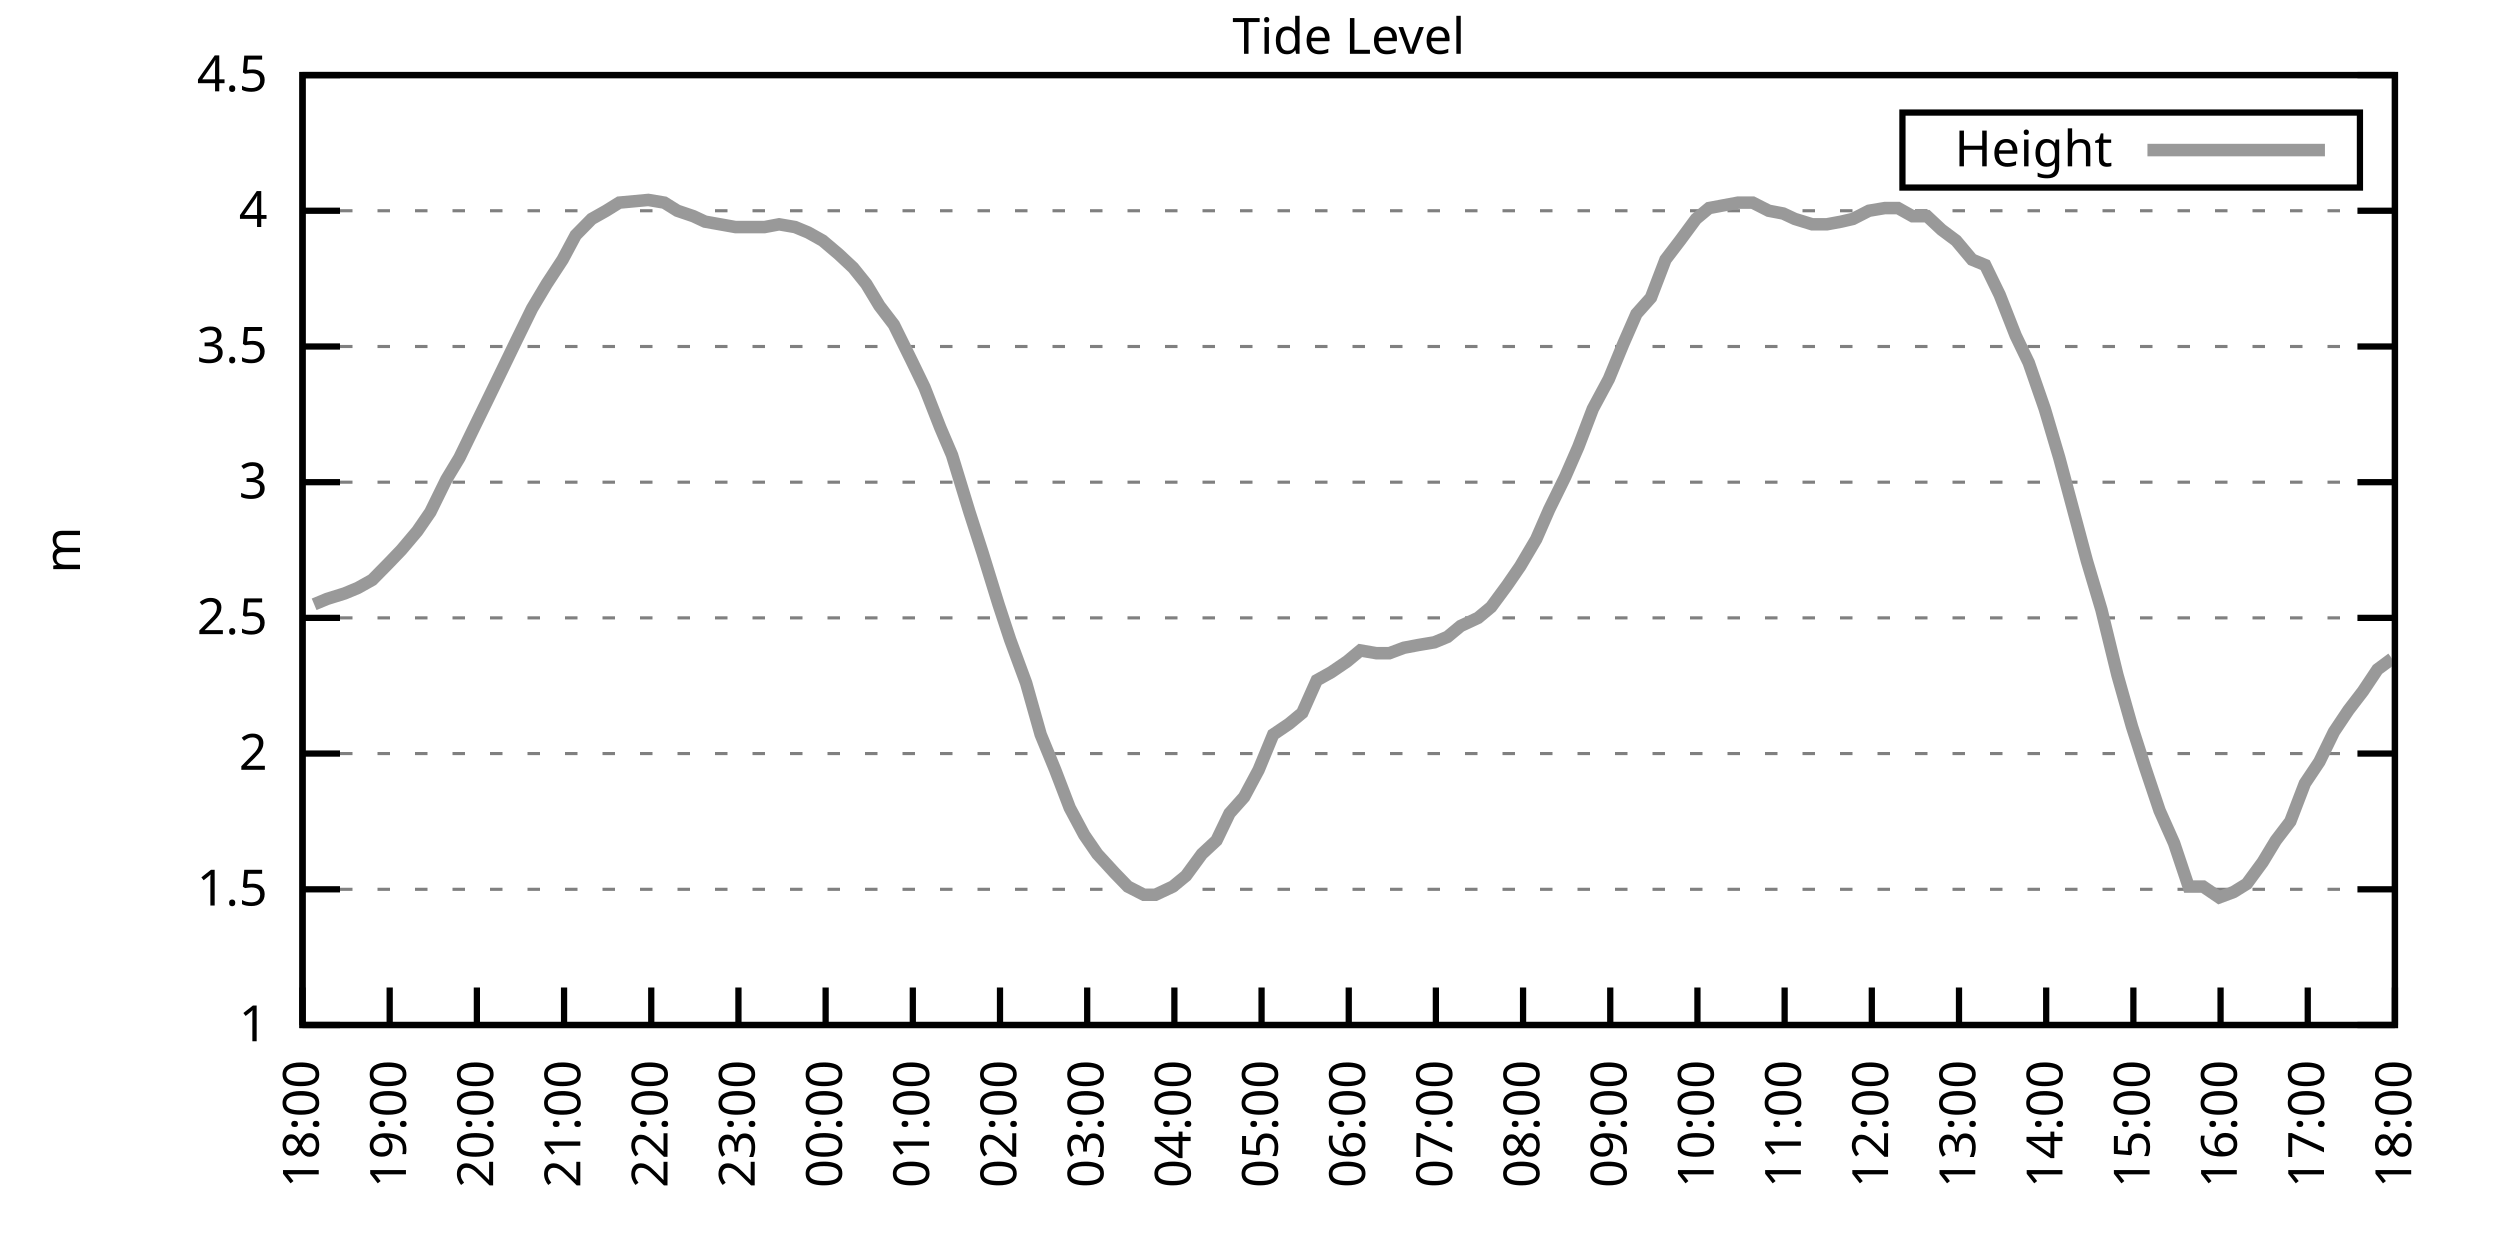
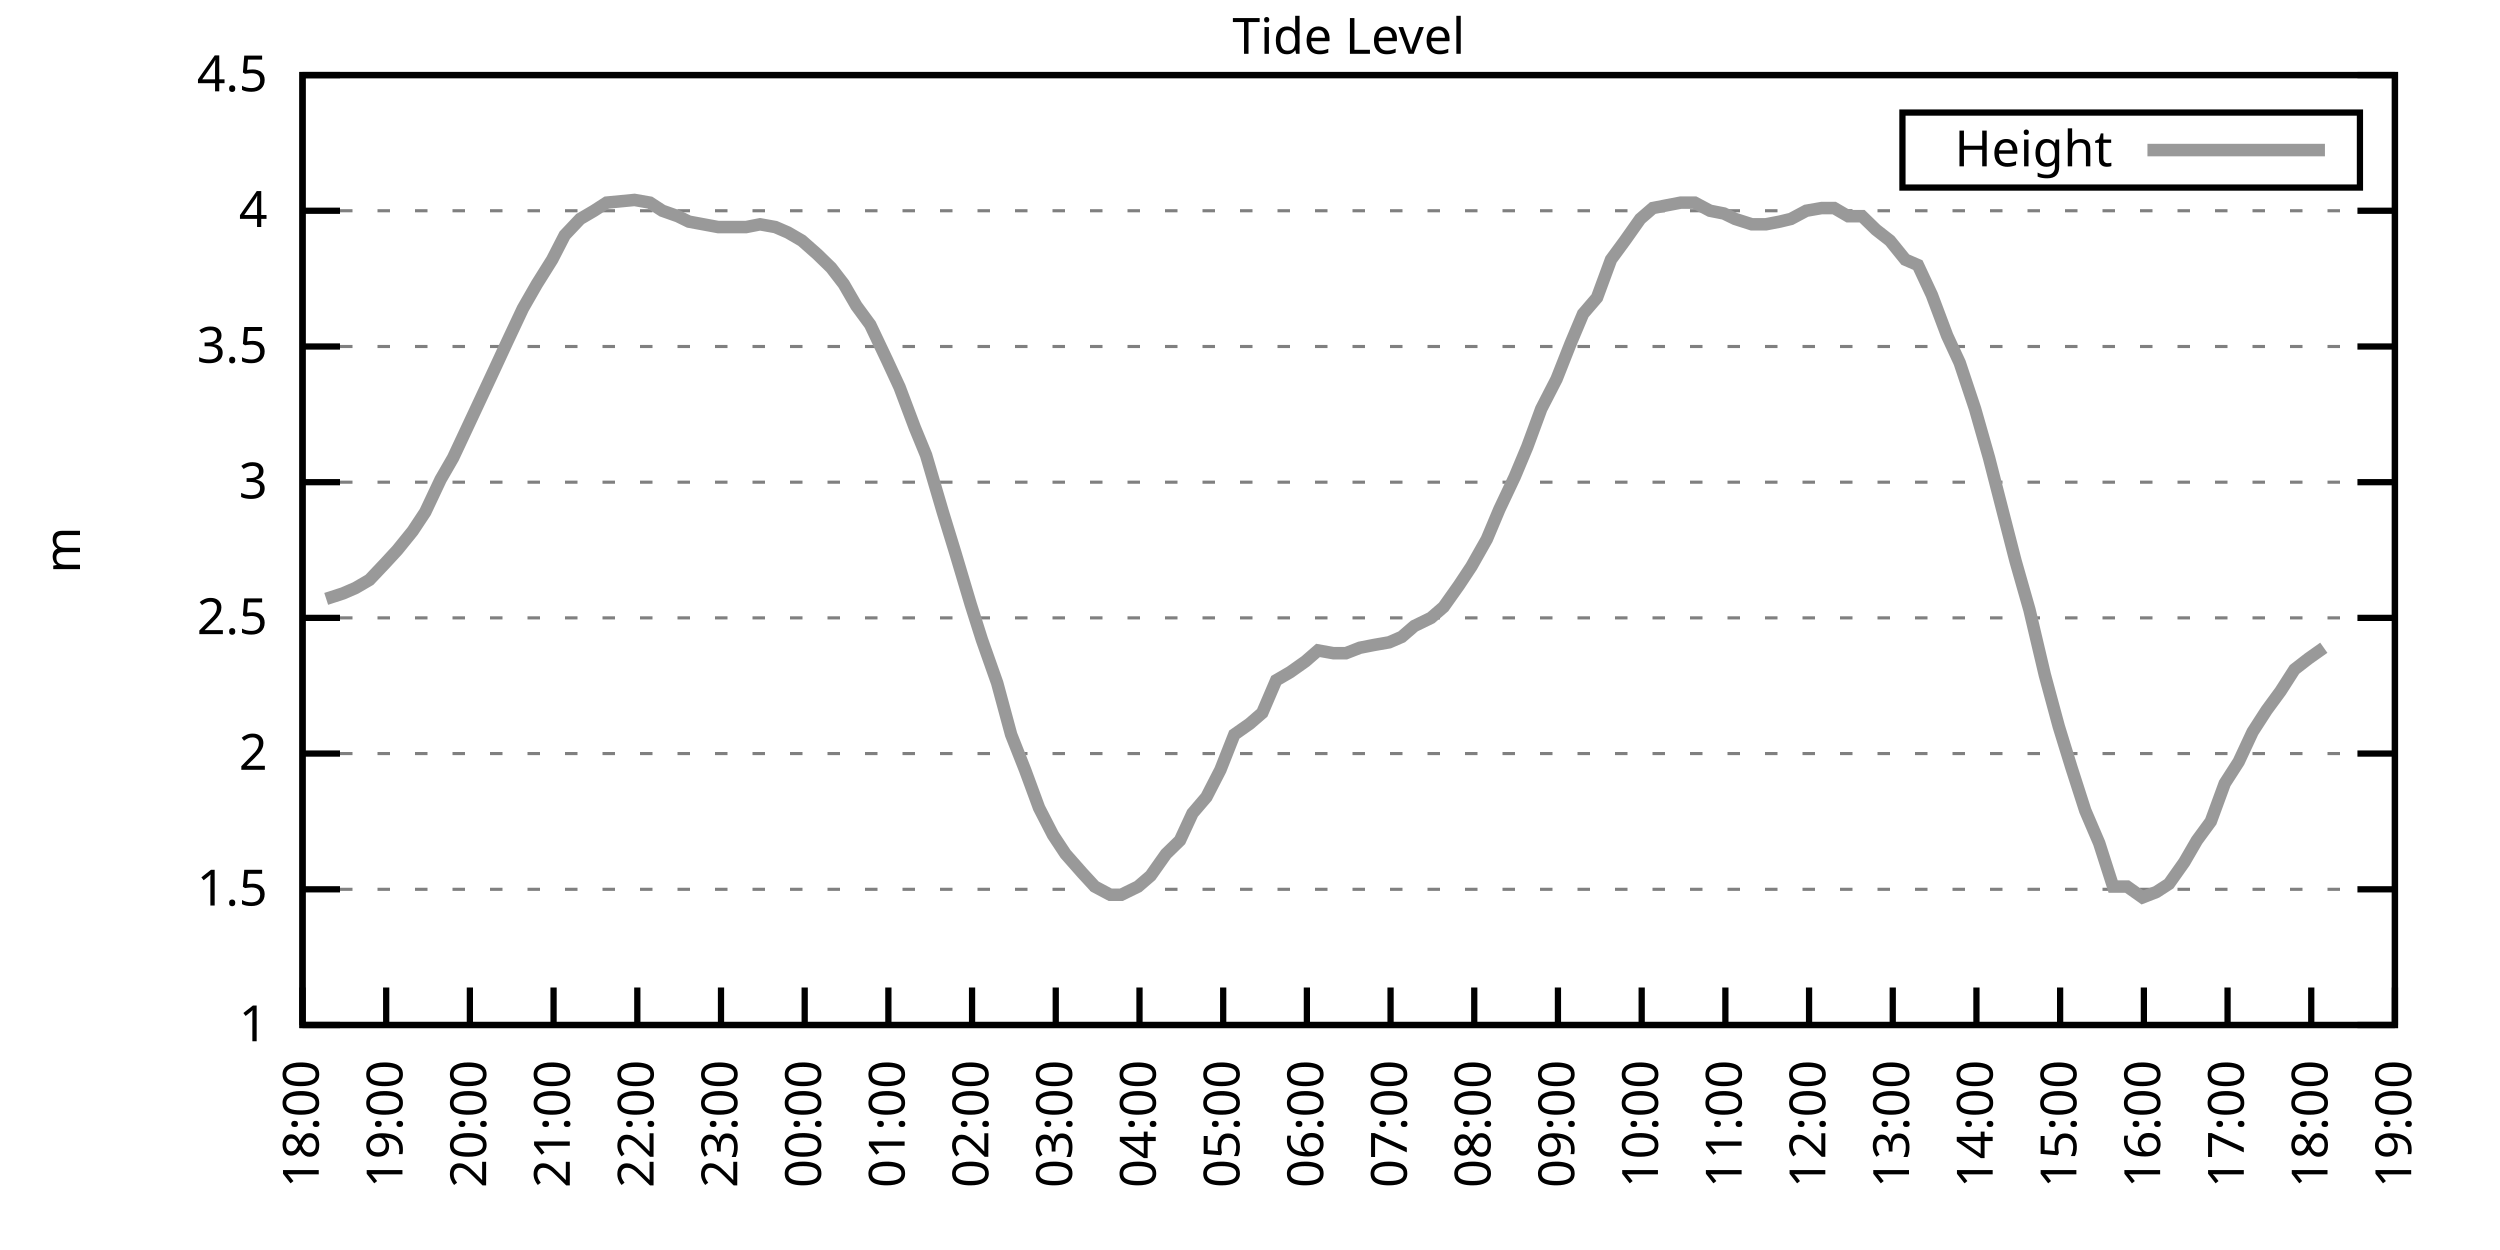
<svg xmlns="http://www.w3.org/2000/svg" xmlns:xlink="http://www.w3.org/1999/xlink" width="400" height="200" viewBox="0 0 400 200">
  <g id="gnuplot_canvas">
    <rect x="0" y="0" width="400" height="200" fill="none" />
    <defs>
      <circle id="gpDot" r="0.5" stroke-width="0.5" stroke="currentColor" />
      <path id="gpPt0" stroke-width="0.333" stroke="currentColor" d="M-1,0 h2 M0,-1 v2" />
      <path id="gpPt1" stroke-width="0.333" stroke="currentColor" d="M-1,-1 L1,1 M1,-1 L-1,1" />
      <path id="gpPt2" stroke-width="0.333" stroke="currentColor" d="M-1,0 L1,0 M0,-1 L0,1 M-1,-1 L1,1 M-1,1 L1,-1" />
      <rect id="gpPt3" stroke-width="0.333" stroke="currentColor" x="-1" y="-1" width="2" height="2" />
      <rect id="gpPt4" stroke-width="0.333" stroke="currentColor" fill="currentColor" x="-1" y="-1" width="2" height="2" />
      <circle id="gpPt5" stroke-width="0.333" stroke="currentColor" cx="0" cy="0" r="1" />
      <use xlink:href="#gpPt5" id="gpPt6" fill="currentColor" stroke="none" />
      <path id="gpPt7" stroke-width="0.333" stroke="currentColor" d="M0,-1.33 L-1.33,0.67 L1.33,0.67 z" />
      <use xlink:href="#gpPt7" id="gpPt8" fill="currentColor" stroke="none" />
      <use xlink:href="#gpPt7" id="gpPt9" stroke="currentColor" transform="rotate(180)" />
      <use xlink:href="#gpPt9" id="gpPt10" fill="currentColor" stroke="none" />
      <use xlink:href="#gpPt3" id="gpPt11" stroke="currentColor" transform="rotate(45)" />
      <use xlink:href="#gpPt11" id="gpPt12" fill="currentColor" stroke="none" />
      <path id="gpPt13" stroke-width="0.333" stroke="currentColor" d="M0,1.330 L1.265,0.411 L0.782,-1.067 L-0.782,-1.076 L-1.265,0.411 z" />
      <use xlink:href="#gpPt13" id="gpPt14" fill="currentColor" stroke="none" />
      <filter id="textbox" filterUnits="objectBoundingBox" x="0" y="0" height="1" width="1">
        <feFlood flood-color="white" flood-opacity="1" result="bgnd" />
        <feComposite in="SourceGraphic" in2="bgnd" operator="atop" />
      </filter>
      <filter id="greybox" filterUnits="objectBoundingBox" x="0" y="0" height="1" width="1">
        <feFlood flood-color="lightgrey" flood-opacity="1" result="grey" />
        <feComposite in="SourceGraphic" in2="grey" operator="atop" />
      </filter>
    </defs>
    <g fill="none" color="white" stroke="currentColor" stroke-width="1.00" stroke-linecap="butt" stroke-linejoin="miter">
</g>
    <g fill="none" color="black" stroke="currentColor" stroke-width="1.00" stroke-linecap="butt" stroke-linejoin="miter">
      <g stroke="none" shape-rendering="crispEdges">
        <polygon fill="rgb(255, 255, 255)" points="48.40,164.00 383.18,164.00 383.18,12.02 48.40,12.02 " />
      </g>
    </g>
    <g fill="none" color="black" stroke="currentColor" stroke-width="1.00" stroke-linecap="butt" stroke-linejoin="miter">
</g>
    <g fill="none" color="black" stroke="black" stroke-width="0.50" stroke-linecap="butt" stroke-linejoin="miter">
</g>
    <g fill="none" color="gray" stroke="currentColor" stroke-width="0.50" stroke-linecap="butt" stroke-linejoin="miter">
      <path stroke="gray" stroke-dasharray="2,4" class="gridline" d="M48.40,164.00 L383.19,164.00  " />
    </g>
    <g fill="none" color="gray" stroke="gray" stroke-width="1.00" stroke-linecap="butt" stroke-linejoin="miter">
</g>
    <g fill="none" color="black" stroke="currentColor" stroke-width="1.00" stroke-linecap="butt" stroke-linejoin="miter">
      <path stroke="black" d="M48.40,164.00 L54.40,164.00 M383.19,164.00 L377.19,164.00  " />
      <g transform="translate(42.80,166.60)" stroke="none" fill="black" font-family="Sans" font-size="8.00" text-anchor="end">
        <text>
          <tspan font-family="Sans"> 1</tspan>
        </text>
      </g>
    </g>
    <g fill="none" color="black" stroke="currentColor" stroke-width="1.00" stroke-linecap="butt" stroke-linejoin="miter">
</g>
    <g fill="none" color="black" stroke="black" stroke-width="0.50" stroke-linecap="butt" stroke-linejoin="miter">
</g>
    <g fill="none" color="gray" stroke="currentColor" stroke-width="0.50" stroke-linecap="butt" stroke-linejoin="miter">
      <path stroke="gray" stroke-dasharray="2,4" class="gridline" d="M48.40,142.29 L383.19,142.29  " />
    </g>
    <g fill="none" color="gray" stroke="gray" stroke-width="1.00" stroke-linecap="butt" stroke-linejoin="miter">
</g>
    <g fill="none" color="black" stroke="currentColor" stroke-width="1.00" stroke-linecap="butt" stroke-linejoin="miter">
      <path stroke="black" d="M48.40,142.29 L54.40,142.29 M383.19,142.29 L377.19,142.29  " />
      <g transform="translate(42.80,144.89)" stroke="none" fill="black" font-family="Sans" font-size="8.00" text-anchor="end">
        <text>
          <tspan font-family="Sans"> 1.5</tspan>
        </text>
      </g>
    </g>
    <g fill="none" color="black" stroke="currentColor" stroke-width="1.00" stroke-linecap="butt" stroke-linejoin="miter">
</g>
    <g fill="none" color="black" stroke="black" stroke-width="0.50" stroke-linecap="butt" stroke-linejoin="miter">
</g>
    <g fill="none" color="gray" stroke="currentColor" stroke-width="0.50" stroke-linecap="butt" stroke-linejoin="miter">
      <path stroke="gray" stroke-dasharray="2,4" class="gridline" d="M48.40,120.57 L383.19,120.57  " />
    </g>
    <g fill="none" color="gray" stroke="gray" stroke-width="1.00" stroke-linecap="butt" stroke-linejoin="miter">
</g>
    <g fill="none" color="black" stroke="currentColor" stroke-width="1.00" stroke-linecap="butt" stroke-linejoin="miter">
      <path stroke="black" d="M48.40,120.57 L54.40,120.57 M383.19,120.57 L377.19,120.57  " />
      <g transform="translate(42.80,123.17)" stroke="none" fill="black" font-family="Sans" font-size="8.00" text-anchor="end">
        <text>
          <tspan font-family="Sans"> 2</tspan>
        </text>
      </g>
    </g>
    <g fill="none" color="black" stroke="currentColor" stroke-width="1.00" stroke-linecap="butt" stroke-linejoin="miter">
</g>
    <g fill="none" color="black" stroke="black" stroke-width="0.50" stroke-linecap="butt" stroke-linejoin="miter">
</g>
    <g fill="none" color="gray" stroke="currentColor" stroke-width="0.50" stroke-linecap="butt" stroke-linejoin="miter">
      <path stroke="gray" stroke-dasharray="2,4" class="gridline" d="M48.40,98.86 L383.19,98.86  " />
    </g>
    <g fill="none" color="gray" stroke="gray" stroke-width="1.00" stroke-linecap="butt" stroke-linejoin="miter">
</g>
    <g fill="none" color="black" stroke="currentColor" stroke-width="1.00" stroke-linecap="butt" stroke-linejoin="miter">
      <path stroke="black" d="M48.40,98.86 L54.40,98.86 M383.19,98.86 L377.19,98.86  " />
      <g transform="translate(42.80,101.46)" stroke="none" fill="black" font-family="Sans" font-size="8.00" text-anchor="end">
        <text>
          <tspan font-family="Sans"> 2.5</tspan>
        </text>
      </g>
    </g>
    <g fill="none" color="black" stroke="currentColor" stroke-width="1.00" stroke-linecap="butt" stroke-linejoin="miter">
</g>
    <g fill="none" color="black" stroke="black" stroke-width="0.50" stroke-linecap="butt" stroke-linejoin="miter">
</g>
    <g fill="none" color="gray" stroke="currentColor" stroke-width="0.50" stroke-linecap="butt" stroke-linejoin="miter">
      <path stroke="gray" stroke-dasharray="2,4" class="gridline" d="M48.40,77.15 L383.19,77.15  " />
    </g>
    <g fill="none" color="gray" stroke="gray" stroke-width="1.00" stroke-linecap="butt" stroke-linejoin="miter">
</g>
    <g fill="none" color="black" stroke="currentColor" stroke-width="1.00" stroke-linecap="butt" stroke-linejoin="miter">
      <path stroke="black" d="M48.40,77.15 L54.40,77.15 M383.19,77.15 L377.19,77.15  " />
      <g transform="translate(42.80,79.75)" stroke="none" fill="black" font-family="Sans" font-size="8.00" text-anchor="end">
        <text>
          <tspan font-family="Sans"> 3</tspan>
        </text>
      </g>
    </g>
    <g fill="none" color="black" stroke="currentColor" stroke-width="1.00" stroke-linecap="butt" stroke-linejoin="miter">
</g>
    <g fill="none" color="black" stroke="black" stroke-width="0.50" stroke-linecap="butt" stroke-linejoin="miter">
</g>
    <g fill="none" color="gray" stroke="currentColor" stroke-width="0.50" stroke-linecap="butt" stroke-linejoin="miter">
      <path stroke="gray" stroke-dasharray="2,4" class="gridline" d="M48.40,55.44 L383.19,55.44  " />
    </g>
    <g fill="none" color="gray" stroke="gray" stroke-width="1.00" stroke-linecap="butt" stroke-linejoin="miter">
</g>
    <g fill="none" color="black" stroke="currentColor" stroke-width="1.00" stroke-linecap="butt" stroke-linejoin="miter">
      <path stroke="black" d="M48.40,55.44 L54.40,55.44 M383.19,55.44 L377.19,55.44  " />
      <g transform="translate(42.80,58.04)" stroke="none" fill="black" font-family="Sans" font-size="8.00" text-anchor="end">
        <text>
          <tspan font-family="Sans"> 3.5</tspan>
        </text>
      </g>
    </g>
    <g fill="none" color="black" stroke="currentColor" stroke-width="1.00" stroke-linecap="butt" stroke-linejoin="miter">
</g>
    <g fill="none" color="black" stroke="black" stroke-width="0.50" stroke-linecap="butt" stroke-linejoin="miter">
</g>
    <g fill="none" color="gray" stroke="currentColor" stroke-width="0.50" stroke-linecap="butt" stroke-linejoin="miter">
      <path stroke="gray" stroke-dasharray="2,4" class="gridline" d="M48.40,33.72 L383.19,33.72  " />
    </g>
    <g fill="none" color="gray" stroke="gray" stroke-width="1.00" stroke-linecap="butt" stroke-linejoin="miter">
</g>
    <g fill="none" color="black" stroke="currentColor" stroke-width="1.00" stroke-linecap="butt" stroke-linejoin="miter">
      <path stroke="black" d="M48.40,33.72 L54.40,33.72 M383.19,33.72 L377.19,33.72  " />
      <g transform="translate(42.80,36.32)" stroke="none" fill="black" font-family="Sans" font-size="8.00" text-anchor="end">
        <text>
          <tspan font-family="Sans"> 4</tspan>
        </text>
      </g>
    </g>
    <g fill="none" color="black" stroke="currentColor" stroke-width="1.00" stroke-linecap="butt" stroke-linejoin="miter">
</g>
    <g fill="none" color="black" stroke="black" stroke-width="0.50" stroke-linecap="butt" stroke-linejoin="miter">
</g>
    <g fill="none" color="gray" stroke="currentColor" stroke-width="0.50" stroke-linecap="butt" stroke-linejoin="miter">
      <path stroke="gray" stroke-dasharray="2,4" class="gridline" d="M48.40,12.01 L383.19,12.01  " />
    </g>
    <g fill="none" color="gray" stroke="gray" stroke-width="1.00" stroke-linecap="butt" stroke-linejoin="miter">
</g>
    <g fill="none" color="black" stroke="currentColor" stroke-width="1.00" stroke-linecap="butt" stroke-linejoin="miter">
      <path stroke="black" d="M48.40,12.01 L54.40,12.01 M383.19,12.01 L377.19,12.01  " />
      <g transform="translate(42.80,14.61)" stroke="none" fill="black" font-family="Sans" font-size="8.00" text-anchor="end">
        <text>
          <tspan font-family="Sans"> 4.5</tspan>
        </text>
      </g>
    </g>
    <g fill="none" color="black" stroke="currentColor" stroke-width="1.00" stroke-linecap="butt" stroke-linejoin="miter">
      <path stroke="black" d="M48.40,164.00 L48.40,158.00  " />
      <g transform="translate(51.00,169.60) rotate(270.00)" stroke="none" fill="black" font-family="Sans" font-size="8.00" text-anchor="end">
        <text>
          <tspan font-family="Sans">18:00</tspan>
        </text>
      </g>
    </g>
    <g fill="none" color="black" stroke="currentColor" stroke-width="1.00" stroke-linecap="butt" stroke-linejoin="miter">
-       <path stroke="black" d="M62.35,164.00 L62.35,158.00  " />
-       <g transform="translate(64.95,169.60) rotate(270.00)" stroke="none" fill="black" font-family="Sans" font-size="8.00" text-anchor="end">
+       <path stroke="black" d="M61.79,164.00 L61.79,158.00  " />
+       <g transform="translate(64.39,169.60) rotate(270.00)" stroke="none" fill="black" font-family="Sans" font-size="8.00" text-anchor="end">
        <text>
          <tspan font-family="Sans">19:00</tspan>
        </text>
      </g>
    </g>
    <g fill="none" color="black" stroke="currentColor" stroke-width="1.00" stroke-linecap="butt" stroke-linejoin="miter">
-       <path stroke="black" d="M76.30,164.00 L76.30,158.00  " />
-       <g transform="translate(78.90,169.60) rotate(270.00)" stroke="none" fill="black" font-family="Sans" font-size="8.00" text-anchor="end">
+       <path stroke="black" d="M75.18,164.00 L75.18,158.00  " />
+       <g transform="translate(77.78,169.60) rotate(270.00)" stroke="none" fill="black" font-family="Sans" font-size="8.00" text-anchor="end">
        <text>
          <tspan font-family="Sans">20:00</tspan>
        </text>
      </g>
    </g>
    <g fill="none" color="black" stroke="currentColor" stroke-width="1.00" stroke-linecap="butt" stroke-linejoin="miter">
-       <path stroke="black" d="M90.25,164.00 L90.25,158.00  " />
-       <g transform="translate(92.85,169.60) rotate(270.00)" stroke="none" fill="black" font-family="Sans" font-size="8.00" text-anchor="end">
+       <path stroke="black" d="M88.57,164.00 L88.57,158.00  " />
+       <g transform="translate(91.17,169.60) rotate(270.00)" stroke="none" fill="black" font-family="Sans" font-size="8.00" text-anchor="end">
        <text>
          <tspan font-family="Sans">21:00</tspan>
        </text>
      </g>
    </g>
    <g fill="none" color="black" stroke="currentColor" stroke-width="1.00" stroke-linecap="butt" stroke-linejoin="miter">
-       <path stroke="black" d="M104.20,164.00 L104.20,158.00  " />
-       <g transform="translate(106.80,169.60) rotate(270.00)" stroke="none" fill="black" font-family="Sans" font-size="8.00" text-anchor="end">
+       <path stroke="black" d="M101.97,164.00 L101.97,158.00  " />
+       <g transform="translate(104.57,169.60) rotate(270.00)" stroke="none" fill="black" font-family="Sans" font-size="8.00" text-anchor="end">
        <text>
          <tspan font-family="Sans">22:00</tspan>
        </text>
      </g>
    </g>
    <g fill="none" color="black" stroke="currentColor" stroke-width="1.00" stroke-linecap="butt" stroke-linejoin="miter">
-       <path stroke="black" d="M118.15,164.00 L118.15,158.00  " />
-       <g transform="translate(120.75,169.60) rotate(270.00)" stroke="none" fill="black" font-family="Sans" font-size="8.00" text-anchor="end">
+       <path stroke="black" d="M115.36,164.00 L115.36,158.00  " />
+       <g transform="translate(117.96,169.60) rotate(270.00)" stroke="none" fill="black" font-family="Sans" font-size="8.00" text-anchor="end">
        <text>
          <tspan font-family="Sans">23:00</tspan>
        </text>
      </g>
    </g>
    <g fill="none" color="black" stroke="currentColor" stroke-width="1.00" stroke-linecap="butt" stroke-linejoin="miter">
-       <path stroke="black" d="M132.10,164.00 L132.10,158.00  " />
-       <g transform="translate(134.70,169.60) rotate(270.00)" stroke="none" fill="black" font-family="Sans" font-size="8.00" text-anchor="end">
+       <path stroke="black" d="M128.75,164.00 L128.75,158.00  " />
+       <g transform="translate(131.35,169.60) rotate(270.00)" stroke="none" fill="black" font-family="Sans" font-size="8.00" text-anchor="end">
        <text>
          <tspan font-family="Sans">00:00</tspan>
        </text>
      </g>
    </g>
    <g fill="none" color="black" stroke="currentColor" stroke-width="1.00" stroke-linecap="butt" stroke-linejoin="miter">
-       <path stroke="black" d="M146.05,164.00 L146.05,158.00  " />
-       <g transform="translate(148.65,169.60) rotate(270.00)" stroke="none" fill="black" font-family="Sans" font-size="8.00" text-anchor="end">
+       <path stroke="black" d="M142.14,164.00 L142.14,158.00  " />
+       <g transform="translate(144.74,169.60) rotate(270.00)" stroke="none" fill="black" font-family="Sans" font-size="8.00" text-anchor="end">
        <text>
          <tspan font-family="Sans">01:00</tspan>
        </text>
      </g>
    </g>
    <g fill="none" color="black" stroke="currentColor" stroke-width="1.00" stroke-linecap="butt" stroke-linejoin="miter">
-       <path stroke="black" d="M160.00,164.00 L160.00,158.00  " />
-       <g transform="translate(162.60,169.60) rotate(270.00)" stroke="none" fill="black" font-family="Sans" font-size="8.00" text-anchor="end">
+       <path stroke="black" d="M155.53,164.00 L155.53,158.00  " />
+       <g transform="translate(158.13,169.60) rotate(270.00)" stroke="none" fill="black" font-family="Sans" font-size="8.00" text-anchor="end">
        <text>
          <tspan font-family="Sans">02:00</tspan>
        </text>
      </g>
    </g>
    <g fill="none" color="black" stroke="currentColor" stroke-width="1.00" stroke-linecap="butt" stroke-linejoin="miter">
-       <path stroke="black" d="M173.95,164.00 L173.95,158.00  " />
-       <g transform="translate(176.55,169.60) rotate(270.00)" stroke="none" fill="black" font-family="Sans" font-size="8.00" text-anchor="end">
+       <path stroke="black" d="M168.92,164.00 L168.92,158.00  " />
+       <g transform="translate(171.52,169.60) rotate(270.00)" stroke="none" fill="black" font-family="Sans" font-size="8.00" text-anchor="end">
        <text>
          <tspan font-family="Sans">03:00</tspan>
        </text>
      </g>
    </g>
    <g fill="none" color="black" stroke="currentColor" stroke-width="1.00" stroke-linecap="butt" stroke-linejoin="miter">
-       <path stroke="black" d="M187.90,164.00 L187.90,158.00  " />
-       <g transform="translate(190.50,169.60) rotate(270.00)" stroke="none" fill="black" font-family="Sans" font-size="8.00" text-anchor="end">
+       <path stroke="black" d="M182.32,164.00 L182.32,158.00  " />
+       <g transform="translate(184.92,169.60) rotate(270.00)" stroke="none" fill="black" font-family="Sans" font-size="8.00" text-anchor="end">
        <text>
          <tspan font-family="Sans">04:00</tspan>
        </text>
      </g>
    </g>
    <g fill="none" color="black" stroke="currentColor" stroke-width="1.00" stroke-linecap="butt" stroke-linejoin="miter">
-       <path stroke="black" d="M201.85,164.00 L201.85,158.00  " />
-       <g transform="translate(204.45,169.60) rotate(270.00)" stroke="none" fill="black" font-family="Sans" font-size="8.00" text-anchor="end">
+       <path stroke="black" d="M195.71,164.00 L195.71,158.00  " />
+       <g transform="translate(198.31,169.60) rotate(270.00)" stroke="none" fill="black" font-family="Sans" font-size="8.00" text-anchor="end">
        <text>
          <tspan font-family="Sans">05:00</tspan>
        </text>
      </g>
    </g>
    <g fill="none" color="black" stroke="currentColor" stroke-width="1.00" stroke-linecap="butt" stroke-linejoin="miter">
-       <path stroke="black" d="M215.80,164.00 L215.80,158.00  " />
-       <g transform="translate(218.40,169.60) rotate(270.00)" stroke="none" fill="black" font-family="Sans" font-size="8.00" text-anchor="end">
+       <path stroke="black" d="M209.10,164.00 L209.10,158.00  " />
+       <g transform="translate(211.70,169.60) rotate(270.00)" stroke="none" fill="black" font-family="Sans" font-size="8.00" text-anchor="end">
        <text>
          <tspan font-family="Sans">06:00</tspan>
        </text>
      </g>
    </g>
    <g fill="none" color="black" stroke="currentColor" stroke-width="1.00" stroke-linecap="butt" stroke-linejoin="miter">
-       <path stroke="black" d="M229.74,164.00 L229.74,158.00  " />
-       <g transform="translate(232.34,169.60) rotate(270.00)" stroke="none" fill="black" font-family="Sans" font-size="8.00" text-anchor="end">
+       <path stroke="black" d="M222.49,164.00 L222.49,158.00  " />
+       <g transform="translate(225.09,169.60) rotate(270.00)" stroke="none" fill="black" font-family="Sans" font-size="8.00" text-anchor="end">
        <text>
          <tspan font-family="Sans">07:00</tspan>
        </text>
      </g>
    </g>
    <g fill="none" color="black" stroke="currentColor" stroke-width="1.00" stroke-linecap="butt" stroke-linejoin="miter">
-       <path stroke="black" d="M243.69,164.00 L243.69,158.00  " />
-       <g transform="translate(246.29,169.60) rotate(270.00)" stroke="none" fill="black" font-family="Sans" font-size="8.00" text-anchor="end">
+       <path stroke="black" d="M235.88,164.00 L235.88,158.00  " />
+       <g transform="translate(238.48,169.60) rotate(270.00)" stroke="none" fill="black" font-family="Sans" font-size="8.00" text-anchor="end">
        <text>
          <tspan font-family="Sans">08:00</tspan>
        </text>
      </g>
    </g>
    <g fill="none" color="black" stroke="currentColor" stroke-width="1.00" stroke-linecap="butt" stroke-linejoin="miter">
-       <path stroke="black" d="M257.64,164.00 L257.64,158.00  " />
-       <g transform="translate(260.24,169.60) rotate(270.00)" stroke="none" fill="black" font-family="Sans" font-size="8.00" text-anchor="end">
+       <path stroke="black" d="M249.27,164.00 L249.27,158.00  " />
+       <g transform="translate(251.87,169.60) rotate(270.00)" stroke="none" fill="black" font-family="Sans" font-size="8.00" text-anchor="end">
        <text>
          <tspan font-family="Sans">09:00</tspan>
        </text>
      </g>
    </g>
    <g fill="none" color="black" stroke="currentColor" stroke-width="1.00" stroke-linecap="butt" stroke-linejoin="miter">
-       <path stroke="black" d="M271.59,164.00 L271.59,158.00  " />
-       <g transform="translate(274.19,169.60) rotate(270.00)" stroke="none" fill="black" font-family="Sans" font-size="8.00" text-anchor="end">
+       <path stroke="black" d="M262.67,164.00 L262.67,158.00  " />
+       <g transform="translate(265.27,169.60) rotate(270.00)" stroke="none" fill="black" font-family="Sans" font-size="8.00" text-anchor="end">
        <text>
          <tspan font-family="Sans">10:00</tspan>
        </text>
      </g>
    </g>
    <g fill="none" color="black" stroke="currentColor" stroke-width="1.00" stroke-linecap="butt" stroke-linejoin="miter">
-       <path stroke="black" d="M285.54,164.00 L285.54,158.00  " />
-       <g transform="translate(288.14,169.60) rotate(270.00)" stroke="none" fill="black" font-family="Sans" font-size="8.00" text-anchor="end">
+       <path stroke="black" d="M276.06,164.00 L276.06,158.00  " />
+       <g transform="translate(278.66,169.60) rotate(270.00)" stroke="none" fill="black" font-family="Sans" font-size="8.00" text-anchor="end">
        <text>
          <tspan font-family="Sans">11:00</tspan>
        </text>
      </g>
    </g>
    <g fill="none" color="black" stroke="currentColor" stroke-width="1.00" stroke-linecap="butt" stroke-linejoin="miter">
-       <path stroke="black" d="M299.49,164.00 L299.49,158.00  " />
-       <g transform="translate(302.09,169.60) rotate(270.00)" stroke="none" fill="black" font-family="Sans" font-size="8.00" text-anchor="end">
+       <path stroke="black" d="M289.45,164.00 L289.45,158.00  " />
+       <g transform="translate(292.05,169.60) rotate(270.00)" stroke="none" fill="black" font-family="Sans" font-size="8.00" text-anchor="end">
        <text>
          <tspan font-family="Sans">12:00</tspan>
        </text>
      </g>
    </g>
    <g fill="none" color="black" stroke="currentColor" stroke-width="1.00" stroke-linecap="butt" stroke-linejoin="miter">
-       <path stroke="black" d="M313.44,164.00 L313.44,158.00  " />
-       <g transform="translate(316.04,169.60) rotate(270.00)" stroke="none" fill="black" font-family="Sans" font-size="8.00" text-anchor="end">
+       <path stroke="black" d="M302.84,164.00 L302.84,158.00  " />
+       <g transform="translate(305.44,169.60) rotate(270.00)" stroke="none" fill="black" font-family="Sans" font-size="8.00" text-anchor="end">
        <text>
          <tspan font-family="Sans">13:00</tspan>
        </text>
      </g>
    </g>
    <g fill="none" color="black" stroke="currentColor" stroke-width="1.00" stroke-linecap="butt" stroke-linejoin="miter">
-       <path stroke="black" d="M327.39,164.00 L327.39,158.00  " />
-       <g transform="translate(329.99,169.60) rotate(270.00)" stroke="none" fill="black" font-family="Sans" font-size="8.00" text-anchor="end">
+       <path stroke="black" d="M316.23,164.00 L316.23,158.00  " />
+       <g transform="translate(318.83,169.60) rotate(270.00)" stroke="none" fill="black" font-family="Sans" font-size="8.00" text-anchor="end">
        <text>
          <tspan font-family="Sans">14:00</tspan>
        </text>
      </g>
    </g>
    <g fill="none" color="black" stroke="currentColor" stroke-width="1.00" stroke-linecap="butt" stroke-linejoin="miter">
-       <path stroke="black" d="M341.34,164.00 L341.34,158.00  " />
-       <g transform="translate(343.94,169.60) rotate(270.00)" stroke="none" fill="black" font-family="Sans" font-size="8.00" text-anchor="end">
+       <path stroke="black" d="M329.62,164.00 L329.62,158.00  " />
+       <g transform="translate(332.22,169.60) rotate(270.00)" stroke="none" fill="black" font-family="Sans" font-size="8.00" text-anchor="end">
        <text>
          <tspan font-family="Sans">15:00</tspan>
        </text>
      </g>
    </g>
    <g fill="none" color="black" stroke="currentColor" stroke-width="1.00" stroke-linecap="butt" stroke-linejoin="miter">
-       <path stroke="black" d="M355.29,164.00 L355.29,158.00  " />
-       <g transform="translate(357.89,169.60) rotate(270.00)" stroke="none" fill="black" font-family="Sans" font-size="8.00" text-anchor="end">
+       <path stroke="black" d="M343.02,164.00 L343.02,158.00  " />
+       <g transform="translate(345.62,169.60) rotate(270.00)" stroke="none" fill="black" font-family="Sans" font-size="8.00" text-anchor="end">
        <text>
          <tspan font-family="Sans">16:00</tspan>
        </text>
      </g>
    </g>
    <g fill="none" color="black" stroke="currentColor" stroke-width="1.00" stroke-linecap="butt" stroke-linejoin="miter">
-       <path stroke="black" d="M369.24,164.00 L369.24,158.00  " />
-       <g transform="translate(371.84,169.60) rotate(270.00)" stroke="none" fill="black" font-family="Sans" font-size="8.00" text-anchor="end">
+       <path stroke="black" d="M356.41,164.00 L356.41,158.00  " />
+       <g transform="translate(359.01,169.60) rotate(270.00)" stroke="none" fill="black" font-family="Sans" font-size="8.00" text-anchor="end">
        <text>
          <tspan font-family="Sans">17:00</tspan>
+         </text>
+       </g>
+     </g>
+     <g fill="none" color="black" stroke="currentColor" stroke-width="1.00" stroke-linecap="butt" stroke-linejoin="miter">
+       <path stroke="black" d="M369.80,164.00 L369.80,158.00  " />
+       <g transform="translate(372.40,169.60) rotate(270.00)" stroke="none" fill="black" font-family="Sans" font-size="8.00" text-anchor="end">
+         <text>
+           <tspan font-family="Sans">18:00</tspan>
        </text>
      </g>
    </g>
    <g fill="none" color="black" stroke="currentColor" stroke-width="1.00" stroke-linecap="butt" stroke-linejoin="miter">
      <path stroke="black" d="M383.19,164.00 L383.19,158.00  " />
      <g transform="translate(385.79,169.60) rotate(270.00)" stroke="none" fill="black" font-family="Sans" font-size="8.00" text-anchor="end">
        <text>
-           <tspan font-family="Sans">18:00</tspan>
+           <tspan font-family="Sans">19:00</tspan>
        </text>
      </g>
    </g>
    <g fill="none" color="black" stroke="currentColor" stroke-width="1.00" stroke-linecap="butt" stroke-linejoin="miter">
</g>
    <g fill="none" color="black" stroke="currentColor" stroke-width="1.00" stroke-linecap="butt" stroke-linejoin="miter">
      <path stroke="black" d="M48.40,12.01 L48.40,164.00 L383.19,164.00 L383.19,12.01 L48.40,12.01 Z  " />
    </g>
    <g fill="none" color="black" stroke="currentColor" stroke-width="1.00" stroke-linecap="butt" stroke-linejoin="miter">
</g>
    <g fill="none" color="black" stroke="currentColor" stroke-width="1.00" stroke-linecap="butt" stroke-linejoin="miter">
      <path stroke="black" d="M304.39,30.01 L304.39,18.01 L377.59,18.01 L377.59,30.01 L304.39,30.01 Z  " />
    </g>
    <g id="Tide_level_plot_1">
      <g fill="none" color="white" stroke="black" stroke-width="2.00" stroke-linecap="butt" stroke-linejoin="miter">
</g>
      <g fill="none" color="black" stroke="currentColor" stroke-width="2.00" stroke-linecap="butt" stroke-linejoin="miter">
        <g transform="translate(337.99,26.61)" stroke="none" fill="black" font-family="Sans" font-size="8.00" text-anchor="end">
          <text>
            <tspan font-family="Sans">Height</tspan>
          </text>
        </g>
      </g>
      <g fill="none" color="black" stroke="currentColor" stroke-width="2.00" stroke-linecap="butt" stroke-linejoin="miter">
-         <path stroke="rgb(153, 153, 153)" d="M343.59,24.01 L371.99,24.01 M50.26,96.69 L52.35,95.82 L55.14,94.95 L57.23,94.08 L59.56,92.78 L62.12,90.18   L64.21,88.00 L66.77,84.97 L68.86,81.93 L71.42,76.71 L73.51,73.24 L75.83,68.46 L78.16,63.69 L80.48,58.91   L82.58,54.57 L85.13,49.36 L87.46,45.45 L90.02,41.54 L92.11,37.63 L94.67,35.03 L96.99,33.72 L99.08,32.42   L103.73,31.99 L106.29,32.42 L108.38,33.72 L110.94,34.59 L112.80,35.46 L117.68,36.33 L119.78,36.33 L122.33,36.33   L124.66,35.89 L127.22,36.33 L129.31,37.20 L131.63,38.50 L134.19,40.67 L136.51,42.84 L138.61,45.45 L140.70,48.92   L143.02,51.96 L145.81,57.61 L147.91,61.95 L150.46,68.46 L152.32,72.81 L155.11,81.93 L157.21,88.44 L159.76,96.69   L161.62,102.34 L164.18,109.28 L166.51,117.53 L168.83,123.18 L171.16,129.26 L173.48,133.60 L175.57,136.64 L178.36,139.68   L180.46,141.85 L183.01,143.16 L184.87,143.16 L187.66,141.85 L189.76,140.12 L192.31,136.64 L194.64,134.47 L196.73,130.13   L199.06,127.52 L201.38,123.18 L203.71,117.53 L206.26,115.80 L208.36,114.06 L210.68,108.85 L213.01,107.55 L215.56,105.81   L217.65,104.07 L220.21,104.51 L222.30,104.51 L224.63,103.64 L226.95,103.20 L229.51,102.77 L231.60,101.90 L233.70,100.16   L236.49,98.86 L238.58,97.12 L241.14,93.65 L243.23,90.61 L245.79,86.27 L247.88,81.49 L250.44,76.28 L252.53,71.50   L254.85,65.42 L257.41,60.65 L259.74,55.00 L261.83,50.22 L264.15,47.62 L266.48,41.54 L268.80,38.50 L271.36,35.03   L273.45,33.29 L275.78,32.85 L278.10,32.42 L280.43,32.42 L282.99,33.72 L285.31,34.16 L287.17,35.03 L289.96,35.89   L292.29,35.89 L294.61,35.46 L296.47,35.03 L299.03,33.72 L301.58,33.29 L303.68,33.29 L306.00,34.59 L308.33,34.59   L310.65,36.76 L312.98,38.50 L315.53,41.54 L317.63,42.41 L319.95,47.18 L322.51,53.70 L324.60,58.04 L327.16,65.42   L329.48,73.24 L331.81,81.93 L333.90,89.74 L336.23,97.56 L338.78,107.98 L341.11,116.23 L343.20,122.75 L345.53,129.69   L347.85,134.90 L350.18,141.85 L352.50,141.85 L355.06,143.59 L357.38,142.72 L359.48,141.42 L362.03,137.94 L364.13,134.47   L366.45,131.43 L368.78,125.35 L371.10,121.88 L373.43,117.10 L375.75,113.63 L378.08,110.59 L380.40,107.11 L382.73,105.38    " />
+         <path stroke="rgb(153, 153, 153)" d="M343.59,24.01 L371.99,24.01 M52.19,95.82 L54.87,94.95 L56.88,94.08 L59.11,92.78 L61.57,90.18 L63.58,88.00   L66.03,84.97 L68.04,81.93 L70.50,76.71 L72.50,73.24 L74.74,68.46 L76.97,63.69 L79.20,58.91 L81.21,54.57   L83.66,49.36 L85.90,45.45 L88.35,41.54 L90.36,37.63 L92.82,35.03 L95.05,33.72 L97.06,32.42 L101.52,31.99   L103.98,32.42 L105.98,33.72 L108.44,34.59 L110.22,35.46 L114.91,36.33 L116.92,36.33 L119.38,36.33 L121.61,35.89   L124.06,36.33 L126.07,37.20 L128.30,38.50 L130.76,40.67 L132.99,42.84 L135.00,45.45 L137.01,48.92 L139.24,51.96   L141.92,57.61 L143.93,61.95 L146.38,68.46 L148.17,72.81 L150.85,81.93 L152.85,88.44 L155.31,96.69 L157.10,102.34   L159.55,109.28 L161.78,117.53 L164.01,123.18 L166.25,129.26 L168.48,133.60 L170.49,136.64 L173.17,139.68 L175.17,141.85   L177.63,143.16 L179.41,143.16 L182.09,141.85 L184.10,140.12 L186.56,136.64 L188.79,134.47 L190.80,130.13 L193.03,127.52   L195.26,123.18 L197.49,117.53 L199.95,115.80 L201.96,114.06 L204.19,108.85 L206.42,107.55 L208.88,105.81 L210.88,104.07   L213.34,104.51 L215.35,104.51 L217.58,103.64 L219.81,103.20 L222.27,102.77 L224.28,101.90 L226.29,100.16 L228.96,98.86   L230.97,97.12 L233.43,93.65 L235.44,90.61 L237.89,86.27 L239.90,81.49 L242.36,76.28 L244.36,71.50 L246.60,65.42   L249.05,60.65 L251.28,55.00 L253.29,50.22 L255.52,47.62 L257.76,41.54 L259.99,38.50 L262.44,35.03 L264.45,33.29   L266.68,32.85 L268.92,32.42 L271.15,32.42 L273.60,33.72 L275.83,34.16 L277.62,35.03 L280.30,35.89 L282.53,35.89   L284.76,35.46 L286.55,35.03 L289.00,33.72 L291.46,33.29 L293.47,33.29 L295.70,34.59 L297.93,34.59 L300.16,36.76   L302.39,38.50 L304.85,41.54 L306.86,42.41 L309.09,47.18 L311.54,53.70 L313.55,58.04 L316.01,65.42 L318.24,73.24   L320.47,81.93 L322.48,89.74 L324.71,97.56 L327.17,107.98 L329.40,116.23 L331.41,122.75 L333.64,129.69 L335.87,134.90   L338.10,141.85 L340.34,141.85 L342.79,143.59 L345.02,142.72 L347.03,141.42 L349.49,137.94 L351.50,134.47 L353.73,131.43   L355.96,125.35 L358.19,121.88 L360.42,117.10 L362.66,113.63 L364.89,110.59 L367.12,107.11 L369.35,105.38 L371.81,103.64    " />
      </g>
    </g>
    <g fill="none" color="black" stroke="currentColor" stroke-width="2.00" stroke-linecap="butt" stroke-linejoin="miter">
</g>
    <g fill="none" color="black" stroke="black" stroke-width="1.00" stroke-linecap="butt" stroke-linejoin="miter">
</g>
    <g fill="none" color="black" stroke="currentColor" stroke-width="1.00" stroke-linecap="butt" stroke-linejoin="miter">
      <path stroke="black" d="M48.40,12.01 L48.40,164.00 L383.19,164.00 L383.19,12.01 L48.40,12.01 Z  " />
      <g transform="translate(12.80,88.01) rotate(270.00)" stroke="none" fill="black" font-family="Sans" font-size="8.00" text-anchor="middle">
        <text>
          <tspan font-family="Sans">m</tspan>
        </text>
      </g>
    </g>
    <g fill="none" color="black" stroke="currentColor" stroke-width="1.00" stroke-linecap="butt" stroke-linejoin="miter">
</g>
    <g fill="none" color="black" stroke="currentColor" stroke-width="1.00" stroke-linecap="butt" stroke-linejoin="miter">
      <g transform="translate(215.79,8.61)" stroke="none" fill="black" font-family="Sans" font-size="8.00" text-anchor="middle">
        <text>
          <tspan font-family="Sans">Tide Level</tspan>
        </text>
      </g>
    </g>
    <g fill="none" color="black" stroke="currentColor" stroke-width="1.00" stroke-linecap="butt" stroke-linejoin="miter">
</g>
  </g>
</svg>
